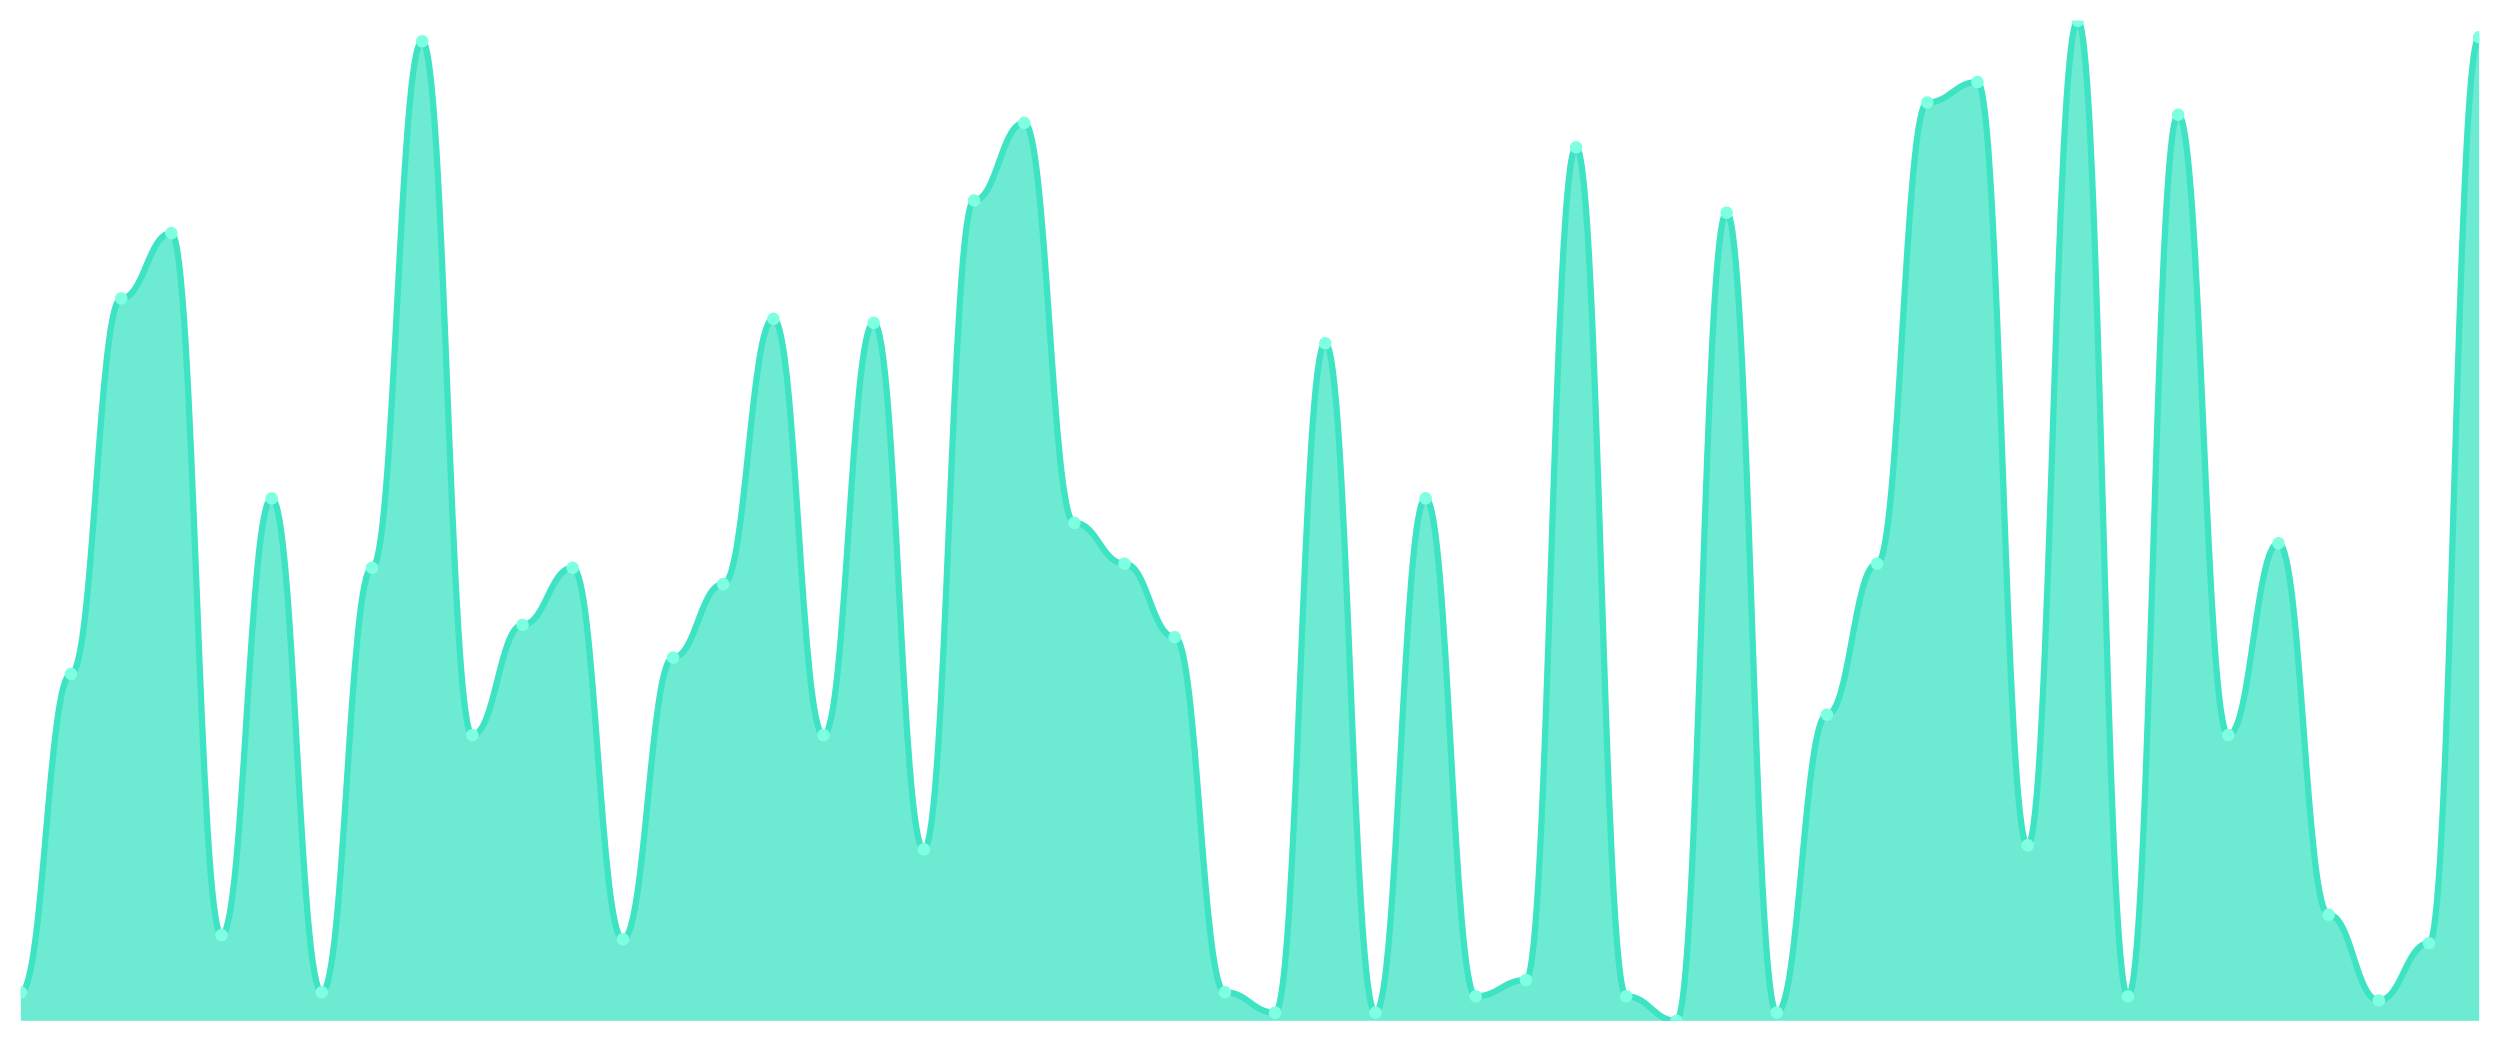
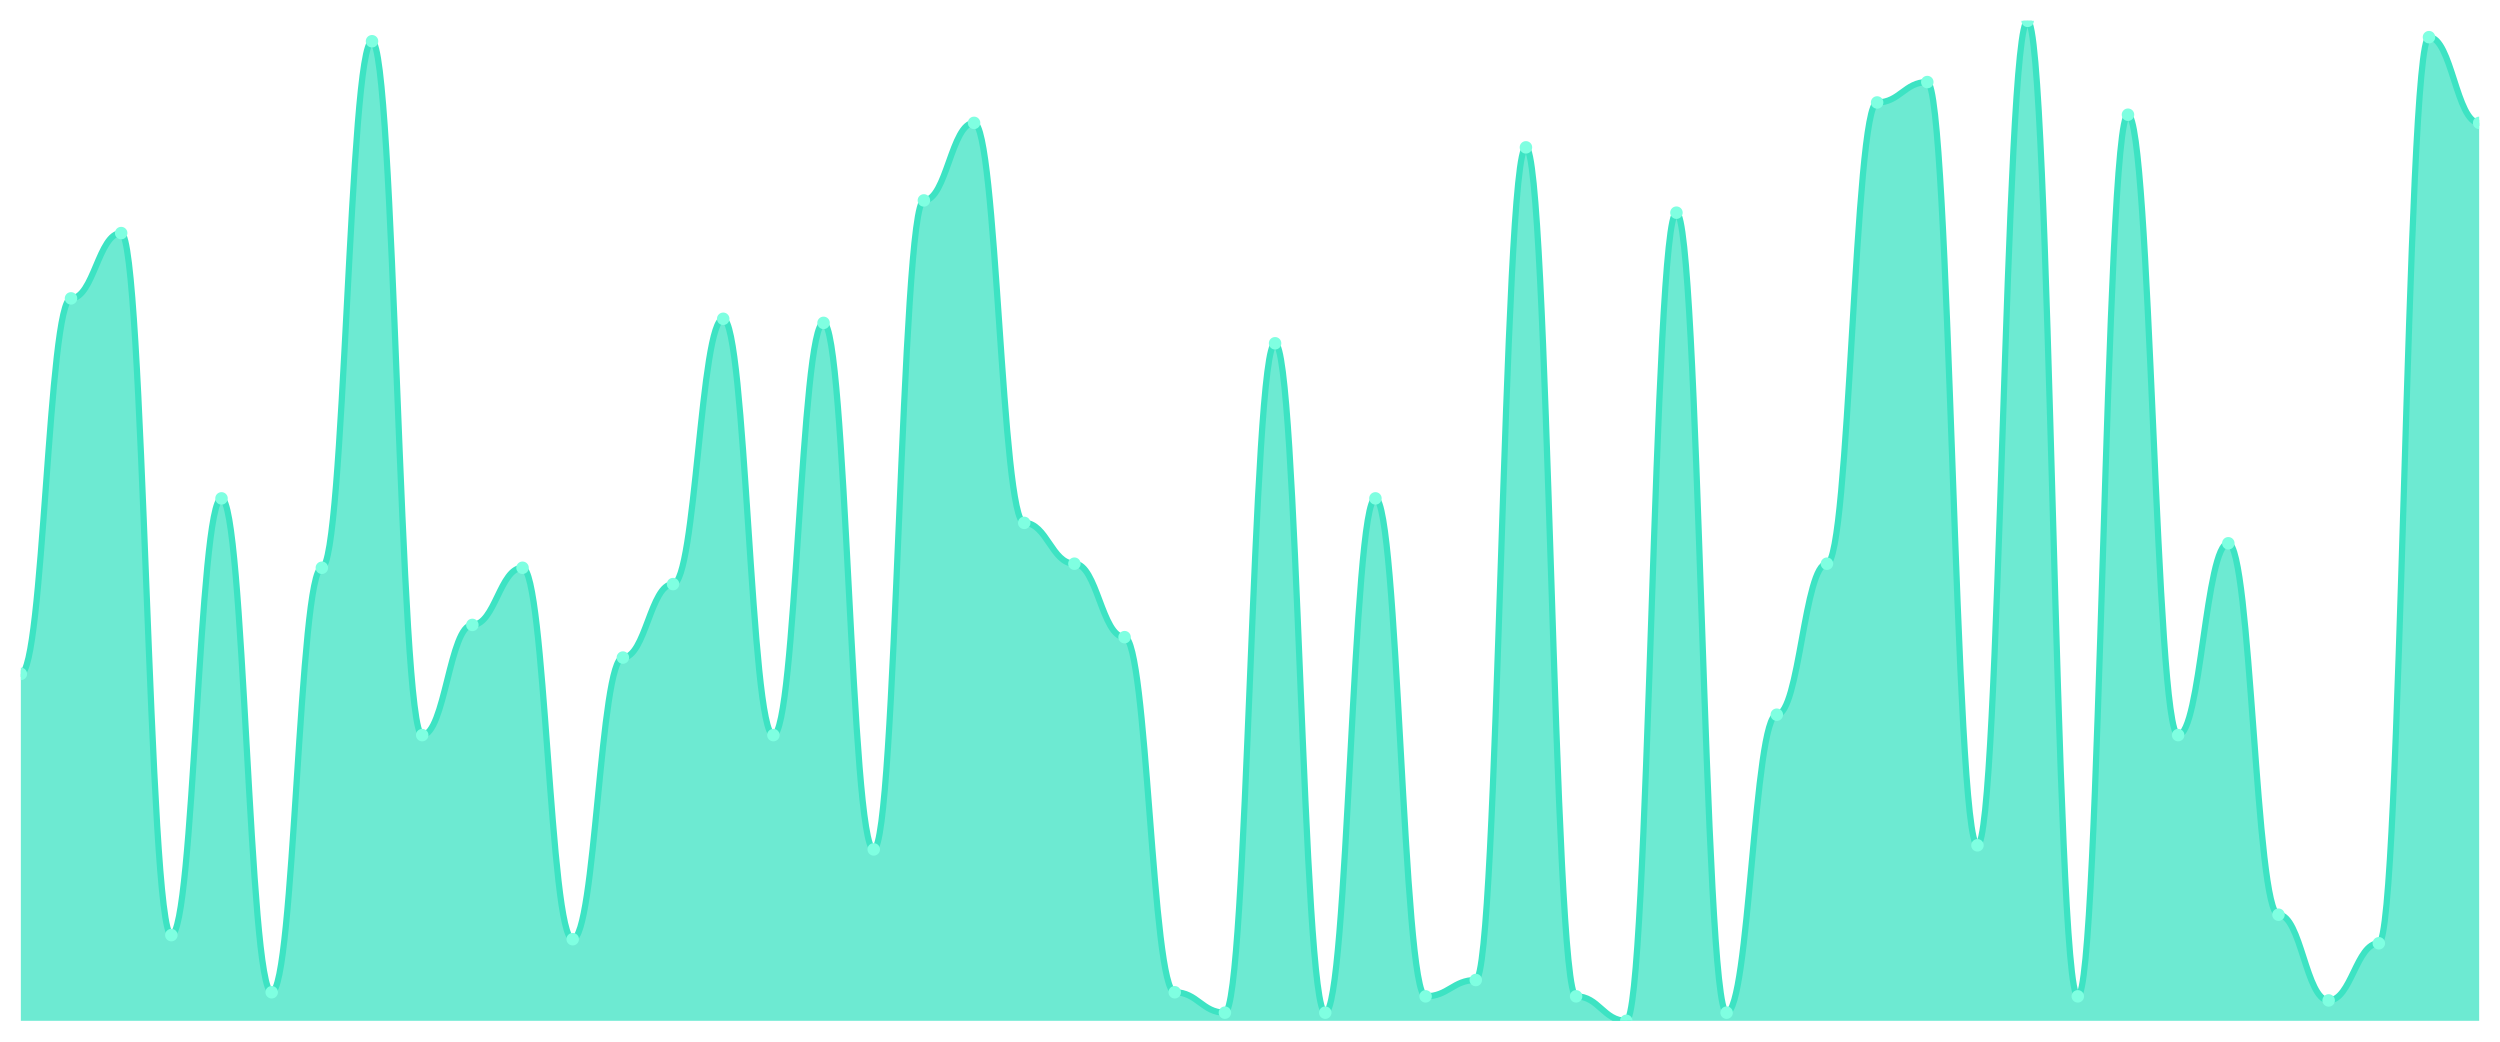
<svg xmlns="http://www.w3.org/2000/svg" viewBox="0 0 1200 500" width="1200" height="500">
  <defs>
    <clipPath id="c">
      <rect x="10" y="10" width="1180" height="480" />
    </clipPath>
  </defs>
  <rect width="1200" height="500" fill="none" />
  <g clip-path="url(#c)">
-     <path d="M 10,490 L 10,476.286 C 20.837,476.286 23.245,323.469 34.082,323.469 C 44.918,323.469 47.327,143.224 58.163,143.224 C 69,143.224 71.408,111.878 82.245,111.878 C 93.082,111.878 95.49,448.857 106.327,448.857 C 117.163,448.857 119.571,239.224 130.408,239.224 C 141.245,239.224 143.653,476.286 154.49,476.286 C 165.327,476.286 167.735,272.531 178.571,272.531 C 189.408,272.531 191.816,19.796 202.653,19.796 C 213.49,19.796 215.898,352.857 226.735,352.857 C 237.571,352.857 239.98,299.959 250.816,299.959 C 261.653,299.959 264.061,272.531 274.898,272.531 C 285.735,272.531 288.143,450.816 298.98,450.816 C 309.816,450.816 312.224,315.633 323.061,315.633 C 333.898,315.633 336.306,280.367 347.143,280.367 C 357.98,280.367 360.388,153.02 371.224,153.02 C 382.061,153.02 384.469,352.857 395.306,352.857 C 406.143,352.857 408.551,154.98 419.388,154.98 C 430.224,154.98 432.633,407.714 443.469,407.714 C 454.306,407.714 456.714,96.204 467.551,96.204 C 478.388,96.204 480.796,58.98 491.633,58.98 C 502.469,58.98 504.878,250.98 515.714,250.98 C 526.551,250.98 528.959,270.571 539.796,270.571 C 550.633,270.571 553.041,305.837 563.878,305.837 C 574.714,305.837 577.122,476.286 587.959,476.286 C 598.796,476.286 601.204,486.082 612.041,486.082 C 622.878,486.082 625.286,164.776 636.122,164.776 C 646.959,164.776 649.367,486.082 660.204,486.082 C 671.041,486.082 673.449,239.224 684.286,239.224 C 695.122,239.224 697.531,478.245 708.367,478.245 C 719.204,478.245 721.612,470.408 732.449,470.408 C 743.286,470.408 745.694,70.735 756.531,70.735 C 767.367,70.735 769.776,478.245 780.612,478.245 C 791.449,478.245 793.857,490 804.694,490 C 815.531,490 817.939,102.082 828.776,102.082 C 839.612,102.082 842.02,486.082 852.857,486.082 C 863.694,486.082 866.102,343.061 876.939,343.061 C 887.776,343.061 890.184,270.571 901.02,270.571 C 911.857,270.571 914.265,49.184 925.102,49.184 C 935.939,49.184 938.347,39.388 949.184,39.388 C 960.02,39.388 962.429,405.755 973.265,405.755 C 984.102,405.755 986.51,10 997.347,10 C 1008.184,10 1010.592,478.245 1021.429,478.245 C 1032.265,478.245 1034.673,55.061 1045.51,55.061 C 1056.347,55.061 1058.755,352.857 1069.592,352.857 C 1080.429,352.857 1082.837,260.776 1093.673,260.776 C 1104.51,260.776 1106.918,439.061 1117.755,439.061 C 1128.592,439.061 1131,480.204 1141.837,480.204 C 1152.673,480.204 1155.082,452.776 1165.918,452.776 C 1176.755,452.776 1179.163,17.837 1190,17.837 L 1190,490 Z" fill="rgba(61,227,195,0.75)" />
-     <path d="M 10,476.286 C 20.837,476.286 23.245,323.469 34.082,323.469 C 44.918,323.469 47.327,143.224 58.163,143.224 C 69,143.224 71.408,111.878 82.245,111.878 C 93.082,111.878 95.49,448.857 106.327,448.857 C 117.163,448.857 119.571,239.224 130.408,239.224 C 141.245,239.224 143.653,476.286 154.49,476.286 C 165.327,476.286 167.735,272.531 178.571,272.531 C 189.408,272.531 191.816,19.796 202.653,19.796 C 213.49,19.796 215.898,352.857 226.735,352.857 C 237.571,352.857 239.98,299.959 250.816,299.959 C 261.653,299.959 264.061,272.531 274.898,272.531 C 285.735,272.531 288.143,450.816 298.98,450.816 C 309.816,450.816 312.224,315.633 323.061,315.633 C 333.898,315.633 336.306,280.367 347.143,280.367 C 357.98,280.367 360.388,153.02 371.224,153.02 C 382.061,153.02 384.469,352.857 395.306,352.857 C 406.143,352.857 408.551,154.98 419.388,154.98 C 430.224,154.98 432.633,407.714 443.469,407.714 C 454.306,407.714 456.714,96.204 467.551,96.204 C 478.388,96.204 480.796,58.98 491.633,58.98 C 502.469,58.98 504.878,250.98 515.714,250.98 C 526.551,250.98 528.959,270.571 539.796,270.571 C 550.633,270.571 553.041,305.837 563.878,305.837 C 574.714,305.837 577.122,476.286 587.959,476.286 C 598.796,476.286 601.204,486.082 612.041,486.082 C 622.878,486.082 625.286,164.776 636.122,164.776 C 646.959,164.776 649.367,486.082 660.204,486.082 C 671.041,486.082 673.449,239.224 684.286,239.224 C 695.122,239.224 697.531,478.245 708.367,478.245 C 719.204,478.245 721.612,470.408 732.449,470.408 C 743.286,470.408 745.694,70.735 756.531,70.735 C 767.367,70.735 769.776,478.245 780.612,478.245 C 791.449,478.245 793.857,490 804.694,490 C 815.531,490 817.939,102.082 828.776,102.082 C 839.612,102.082 842.02,486.082 852.857,486.082 C 863.694,486.082 866.102,343.061 876.939,343.061 C 887.776,343.061 890.184,270.571 901.02,270.571 C 911.857,270.571 914.265,49.184 925.102,49.184 C 935.939,49.184 938.347,39.388 949.184,39.388 C 960.02,39.388 962.429,405.755 973.265,405.755 C 984.102,405.755 986.51,10 997.347,10 C 1008.184,10 1010.592,478.245 1021.429,478.245 C 1032.265,478.245 1034.673,55.061 1045.51,55.061 C 1056.347,55.061 1058.755,352.857 1069.592,352.857 C 1080.429,352.857 1082.837,260.776 1093.673,260.776 C 1104.51,260.776 1106.918,439.061 1117.755,439.061 C 1128.592,439.061 1131,480.204 1141.837,480.204 C 1152.673,480.204 1155.082,452.776 1165.918,452.776 C 1176.755,452.776 1179.163,17.837 1190,17.837" fill="none" stroke="#3de3c3" stroke-width="3" stroke-linecap="round" stroke-linejoin="round" />
-     <circle cx="10" cy="476.286" r="3" fill="#7fffe1" />
-     <circle cx="34.082" cy="323.469" r="3" fill="#7fffe1" />
-     <circle cx="58.163" cy="143.224" r="3" fill="#7fffe1" />
-     <circle cx="82.245" cy="111.878" r="3" fill="#7fffe1" />
-     <circle cx="106.327" cy="448.857" r="3" fill="#7fffe1" />
-     <circle cx="130.408" cy="239.224" r="3" fill="#7fffe1" />
-     <circle cx="154.49" cy="476.286" r="3" fill="#7fffe1" />
-     <circle cx="178.571" cy="272.531" r="3" fill="#7fffe1" />
-     <circle cx="202.653" cy="19.796" r="3" fill="#7fffe1" />
-     <circle cx="226.735" cy="352.857" r="3" fill="#7fffe1" />
-     <circle cx="250.816" cy="299.959" r="3" fill="#7fffe1" />
-     <circle cx="274.898" cy="272.531" r="3" fill="#7fffe1" />
-     <circle cx="298.98" cy="450.816" r="3" fill="#7fffe1" />
-     <circle cx="323.061" cy="315.633" r="3" fill="#7fffe1" />
-     <circle cx="347.143" cy="280.367" r="3" fill="#7fffe1" />
-     <circle cx="371.224" cy="153.02" r="3" fill="#7fffe1" />
-     <circle cx="395.306" cy="352.857" r="3" fill="#7fffe1" />
-     <circle cx="419.388" cy="154.98" r="3" fill="#7fffe1" />
-     <circle cx="443.469" cy="407.714" r="3" fill="#7fffe1" />
-     <circle cx="467.551" cy="96.204" r="3" fill="#7fffe1" />
-     <circle cx="491.633" cy="58.98" r="3" fill="#7fffe1" />
-     <circle cx="515.714" cy="250.98" r="3" fill="#7fffe1" />
-     <circle cx="539.796" cy="270.571" r="3" fill="#7fffe1" />
-     <circle cx="563.878" cy="305.837" r="3" fill="#7fffe1" />
-     <circle cx="587.959" cy="476.286" r="3" fill="#7fffe1" />
-     <circle cx="612.041" cy="486.082" r="3" fill="#7fffe1" />
-     <circle cx="636.122" cy="164.776" r="3" fill="#7fffe1" />
-     <circle cx="660.204" cy="486.082" r="3" fill="#7fffe1" />
-     <circle cx="684.286" cy="239.224" r="3" fill="#7fffe1" />
-     <circle cx="708.367" cy="478.245" r="3" fill="#7fffe1" />
-     <circle cx="732.449" cy="470.408" r="3" fill="#7fffe1" />
-     <circle cx="756.531" cy="70.735" r="3" fill="#7fffe1" />
-     <circle cx="780.612" cy="478.245" r="3" fill="#7fffe1" />
-     <circle cx="804.694" cy="490" r="3" fill="#7fffe1" />
-     <circle cx="828.776" cy="102.082" r="3" fill="#7fffe1" />
-     <circle cx="852.857" cy="486.082" r="3" fill="#7fffe1" />
-     <circle cx="876.939" cy="343.061" r="3" fill="#7fffe1" />
-     <circle cx="901.02" cy="270.571" r="3" fill="#7fffe1" />
-     <circle cx="925.102" cy="49.184" r="3" fill="#7fffe1" />
-     <circle cx="949.184" cy="39.388" r="3" fill="#7fffe1" />
-     <circle cx="973.265" cy="405.755" r="3" fill="#7fffe1" />
-     <circle cx="997.347" cy="10" r="3" fill="#7fffe1" />
-     <circle cx="1021.429" cy="478.245" r="3" fill="#7fffe1" />
-     <circle cx="1045.51" cy="55.061" r="3" fill="#7fffe1" />
-     <circle cx="1069.592" cy="352.857" r="3" fill="#7fffe1" />
-     <circle cx="1093.673" cy="260.776" r="3" fill="#7fffe1" />
-     <circle cx="1117.755" cy="439.061" r="3" fill="#7fffe1" />
-     <circle cx="1141.837" cy="480.204" r="3" fill="#7fffe1" />
-     <circle cx="1165.918" cy="452.776" r="3" fill="#7fffe1" />
-     <circle cx="1190" cy="17.837" r="3" fill="#7fffe1" />
+     <path d="M 10,490 L 10,323.469 C 20.837,323.469 23.245,143.224 34.082,143.224 C 44.918,143.224 47.327,111.878 58.163,111.878 C 69,111.878 71.408,448.857 82.245,448.857 C 93.082,448.857 95.49,239.224 106.327,239.224 C 117.163,239.224 119.571,476.286 130.408,476.286 C 141.245,476.286 143.653,272.531 154.49,272.531 C 165.327,272.531 167.735,19.796 178.571,19.796 C 189.408,19.796 191.816,352.857 202.653,352.857 C 213.49,352.857 215.898,299.959 226.735,299.959 C 237.571,299.959 239.98,272.531 250.816,272.531 C 261.653,272.531 264.061,450.816 274.898,450.816 C 285.735,450.816 288.143,315.633 298.98,315.633 C 309.816,315.633 312.224,280.367 323.061,280.367 C 333.898,280.367 336.306,153.02 347.143,153.02 C 357.98,153.02 360.388,352.857 371.224,352.857 C 382.061,352.857 384.469,154.98 395.306,154.98 C 406.143,154.98 408.551,407.714 419.388,407.714 C 430.224,407.714 432.633,96.204 443.469,96.204 C 454.306,96.204 456.714,58.98 467.551,58.98 C 478.388,58.98 480.796,250.98 491.633,250.98 C 502.469,250.98 504.878,270.571 515.714,270.571 C 526.551,270.571 528.959,305.837 539.796,305.837 C 550.633,305.837 553.041,476.286 563.878,476.286 C 574.714,476.286 577.122,486.082 587.959,486.082 C 598.796,486.082 601.204,164.776 612.041,164.776 C 622.878,164.776 625.286,486.082 636.122,486.082 C 646.959,486.082 649.367,239.224 660.204,239.224 C 671.041,239.224 673.449,478.245 684.286,478.245 C 695.122,478.245 697.531,470.408 708.367,470.408 C 719.204,470.408 721.612,70.735 732.449,70.735 C 743.286,70.735 745.694,478.245 756.531,478.245 C 767.367,478.245 769.776,490 780.612,490 C 791.449,490 793.857,102.082 804.694,102.082 C 815.531,102.082 817.939,486.082 828.776,486.082 C 839.612,486.082 842.02,343.061 852.857,343.061 C 863.694,343.061 866.102,270.571 876.939,270.571 C 887.776,270.571 890.184,49.184 901.02,49.184 C 911.857,49.184 914.265,39.388 925.102,39.388 C 935.939,39.388 938.347,405.755 949.184,405.755 C 960.02,405.755 962.429,10 973.265,10 C 984.102,10 986.51,478.245 997.347,478.245 C 1008.184,478.245 1010.592,55.061 1021.429,55.061 C 1032.265,55.061 1034.673,352.857 1045.51,352.857 C 1056.347,352.857 1058.755,260.776 1069.592,260.776 C 1080.429,260.776 1082.837,439.061 1093.673,439.061 C 1104.51,439.061 1106.918,480.204 1117.755,480.204 C 1128.592,480.204 1131,452.776 1141.837,452.776 C 1152.673,452.776 1155.082,17.837 1165.918,17.837 C 1176.755,17.837 1179.163,58.98 1190,58.98 L 1190,490 Z" fill="rgba(61,227,195,0.75)" />
+     <path d="M 10,323.469 C 20.837,323.469 23.245,143.224 34.082,143.224 C 44.918,143.224 47.327,111.878 58.163,111.878 C 69,111.878 71.408,448.857 82.245,448.857 C 93.082,448.857 95.49,239.224 106.327,239.224 C 117.163,239.224 119.571,476.286 130.408,476.286 C 141.245,476.286 143.653,272.531 154.49,272.531 C 165.327,272.531 167.735,19.796 178.571,19.796 C 189.408,19.796 191.816,352.857 202.653,352.857 C 213.49,352.857 215.898,299.959 226.735,299.959 C 237.571,299.959 239.98,272.531 250.816,272.531 C 261.653,272.531 264.061,450.816 274.898,450.816 C 285.735,450.816 288.143,315.633 298.98,315.633 C 309.816,315.633 312.224,280.367 323.061,280.367 C 333.898,280.367 336.306,153.02 347.143,153.02 C 357.98,153.02 360.388,352.857 371.224,352.857 C 382.061,352.857 384.469,154.98 395.306,154.98 C 406.143,154.98 408.551,407.714 419.388,407.714 C 430.224,407.714 432.633,96.204 443.469,96.204 C 454.306,96.204 456.714,58.98 467.551,58.98 C 478.388,58.98 480.796,250.98 491.633,250.98 C 502.469,250.98 504.878,270.571 515.714,270.571 C 526.551,270.571 528.959,305.837 539.796,305.837 C 550.633,305.837 553.041,476.286 563.878,476.286 C 574.714,476.286 577.122,486.082 587.959,486.082 C 598.796,486.082 601.204,164.776 612.041,164.776 C 622.878,164.776 625.286,486.082 636.122,486.082 C 646.959,486.082 649.367,239.224 660.204,239.224 C 671.041,239.224 673.449,478.245 684.286,478.245 C 695.122,478.245 697.531,470.408 708.367,470.408 C 719.204,470.408 721.612,70.735 732.449,70.735 C 743.286,70.735 745.694,478.245 756.531,478.245 C 767.367,478.245 769.776,490 780.612,490 C 791.449,490 793.857,102.082 804.694,102.082 C 815.531,102.082 817.939,486.082 828.776,486.082 C 839.612,486.082 842.02,343.061 852.857,343.061 C 863.694,343.061 866.102,270.571 876.939,270.571 C 887.776,270.571 890.184,49.184 901.02,49.184 C 911.857,49.184 914.265,39.388 925.102,39.388 C 935.939,39.388 938.347,405.755 949.184,405.755 C 960.02,405.755 962.429,10 973.265,10 C 984.102,10 986.51,478.245 997.347,478.245 C 1008.184,478.245 1010.592,55.061 1021.429,55.061 C 1032.265,55.061 1034.673,352.857 1045.51,352.857 C 1056.347,352.857 1058.755,260.776 1069.592,260.776 C 1080.429,260.776 1082.837,439.061 1093.673,439.061 C 1104.51,439.061 1106.918,480.204 1117.755,480.204 C 1128.592,480.204 1131,452.776 1141.837,452.776 C 1152.673,452.776 1155.082,17.837 1165.918,17.837 C 1176.755,17.837 1179.163,58.98 1190,58.98" fill="none" stroke="#3de3c3" stroke-width="3" stroke-linecap="round" stroke-linejoin="round" />
+     <circle cx="10" cy="323.469" r="3" fill="#7fffe1" />
+     <circle cx="34.082" cy="143.224" r="3" fill="#7fffe1" />
+     <circle cx="58.163" cy="111.878" r="3" fill="#7fffe1" />
+     <circle cx="82.245" cy="448.857" r="3" fill="#7fffe1" />
+     <circle cx="106.327" cy="239.224" r="3" fill="#7fffe1" />
+     <circle cx="130.408" cy="476.286" r="3" fill="#7fffe1" />
+     <circle cx="154.49" cy="272.531" r="3" fill="#7fffe1" />
+     <circle cx="178.571" cy="19.796" r="3" fill="#7fffe1" />
+     <circle cx="202.653" cy="352.857" r="3" fill="#7fffe1" />
+     <circle cx="226.735" cy="299.959" r="3" fill="#7fffe1" />
+     <circle cx="250.816" cy="272.531" r="3" fill="#7fffe1" />
+     <circle cx="274.898" cy="450.816" r="3" fill="#7fffe1" />
+     <circle cx="298.98" cy="315.633" r="3" fill="#7fffe1" />
+     <circle cx="323.061" cy="280.367" r="3" fill="#7fffe1" />
+     <circle cx="347.143" cy="153.02" r="3" fill="#7fffe1" />
+     <circle cx="371.224" cy="352.857" r="3" fill="#7fffe1" />
+     <circle cx="395.306" cy="154.98" r="3" fill="#7fffe1" />
+     <circle cx="419.388" cy="407.714" r="3" fill="#7fffe1" />
+     <circle cx="443.469" cy="96.204" r="3" fill="#7fffe1" />
+     <circle cx="467.551" cy="58.98" r="3" fill="#7fffe1" />
+     <circle cx="491.633" cy="250.98" r="3" fill="#7fffe1" />
+     <circle cx="515.714" cy="270.571" r="3" fill="#7fffe1" />
+     <circle cx="539.796" cy="305.837" r="3" fill="#7fffe1" />
+     <circle cx="563.878" cy="476.286" r="3" fill="#7fffe1" />
+     <circle cx="587.959" cy="486.082" r="3" fill="#7fffe1" />
+     <circle cx="612.041" cy="164.776" r="3" fill="#7fffe1" />
+     <circle cx="636.122" cy="486.082" r="3" fill="#7fffe1" />
+     <circle cx="660.204" cy="239.224" r="3" fill="#7fffe1" />
+     <circle cx="684.286" cy="478.245" r="3" fill="#7fffe1" />
+     <circle cx="708.367" cy="470.408" r="3" fill="#7fffe1" />
+     <circle cx="732.449" cy="70.735" r="3" fill="#7fffe1" />
+     <circle cx="756.531" cy="478.245" r="3" fill="#7fffe1" />
+     <circle cx="780.612" cy="490" r="3" fill="#7fffe1" />
+     <circle cx="804.694" cy="102.082" r="3" fill="#7fffe1" />
+     <circle cx="828.776" cy="486.082" r="3" fill="#7fffe1" />
+     <circle cx="852.857" cy="343.061" r="3" fill="#7fffe1" />
+     <circle cx="876.939" cy="270.571" r="3" fill="#7fffe1" />
+     <circle cx="901.02" cy="49.184" r="3" fill="#7fffe1" />
+     <circle cx="925.102" cy="39.388" r="3" fill="#7fffe1" />
+     <circle cx="949.184" cy="405.755" r="3" fill="#7fffe1" />
+     <circle cx="973.265" cy="10" r="3" fill="#7fffe1" />
+     <circle cx="997.347" cy="478.245" r="3" fill="#7fffe1" />
+     <circle cx="1021.429" cy="55.061" r="3" fill="#7fffe1" />
+     <circle cx="1045.51" cy="352.857" r="3" fill="#7fffe1" />
+     <circle cx="1069.592" cy="260.776" r="3" fill="#7fffe1" />
+     <circle cx="1093.673" cy="439.061" r="3" fill="#7fffe1" />
+     <circle cx="1117.755" cy="480.204" r="3" fill="#7fffe1" />
+     <circle cx="1141.837" cy="452.776" r="3" fill="#7fffe1" />
+     <circle cx="1165.918" cy="17.837" r="3" fill="#7fffe1" />
+     <circle cx="1190" cy="58.98" r="3" fill="#7fffe1" />
  </g>
</svg>
